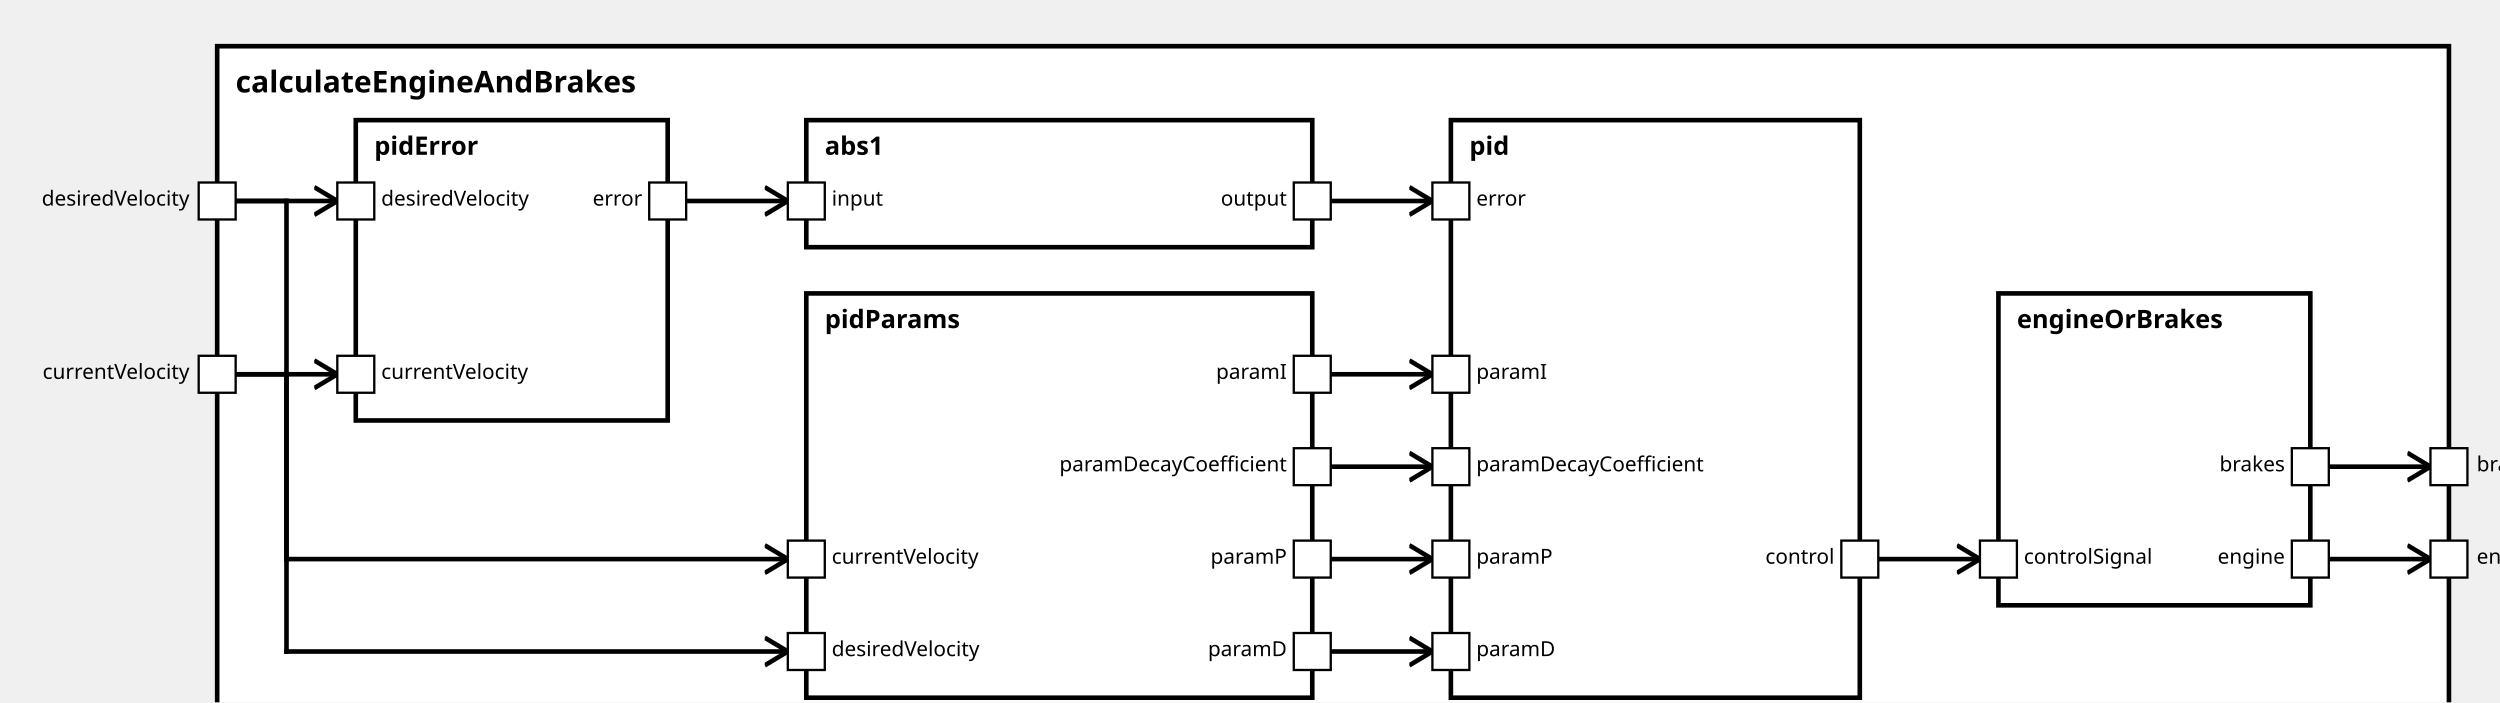
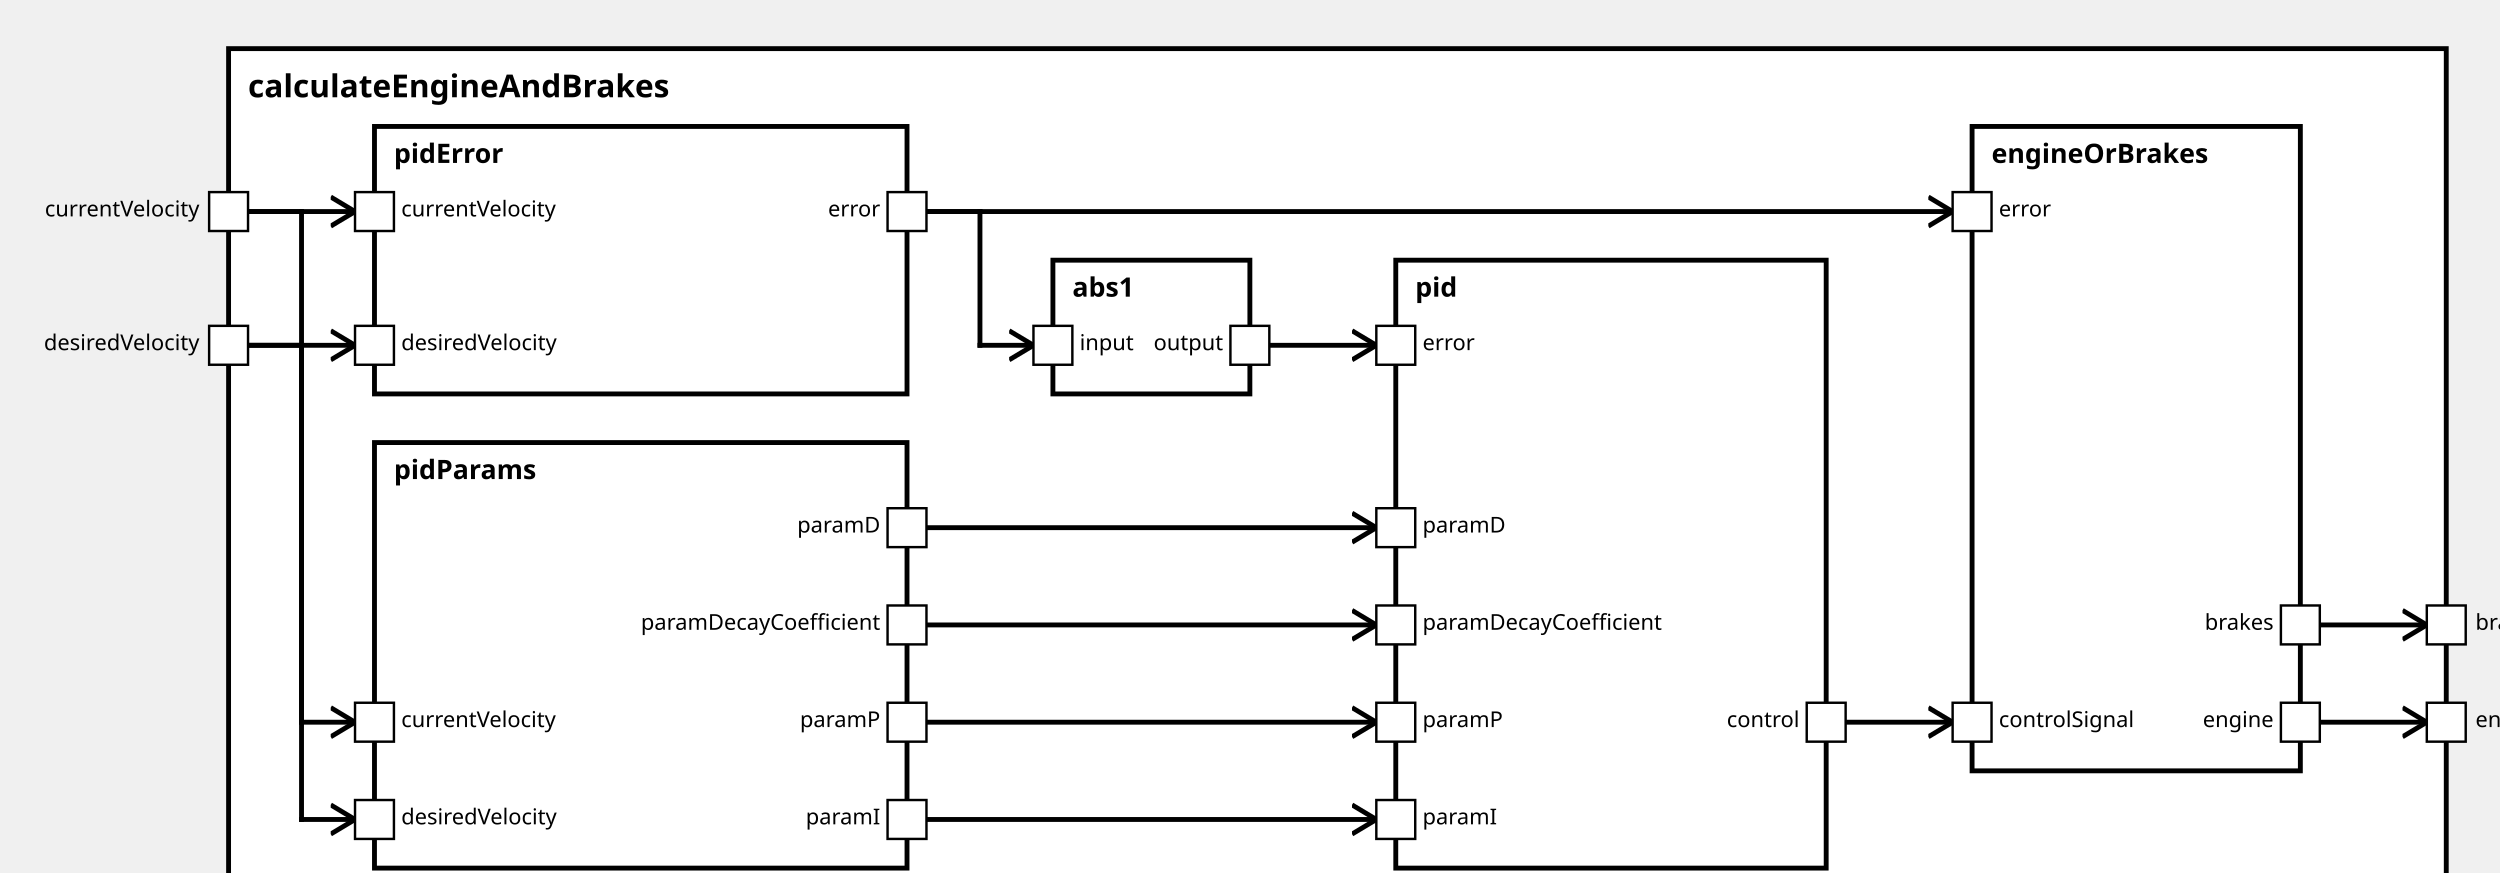
<svg xmlns="http://www.w3.org/2000/svg" xmlns:xlink="http://www.w3.org/1999/xlink" width="100%" height="100%" version="1.1">
  <svg version="1.1">
    <g transform="translate(94 20)">
-       <rect id="32" width="966" height="302" style="fill:white;stroke:black;stroke-width:2;fill-opacity:1.0;stroke-opacity:1.0" />
+       <rect id="32" width="912" height="357" style="fill:white;stroke:black;stroke-width:2;fill-opacity:1.0;stroke-opacity:1.0" />
      <text x="8" y="20" style="font-weight: bold" font-family="Verdana" font-size="13" fill="black">
            calculateEngineAndBrakes
    </text>
    </g>
  </svg>
-   <g transform="translate(349 127)">
-     <rect data-name="autopilot.motion.calculateEngineAndBrakes.pidParams" id="36" width="219" height="175" style="fill:white;stroke:black;stroke-width:2;fill-opacity:1.0;stroke-opacity:1.0" />
+   <g transform="translate(154 182)">
+     <rect data-name="autopilot.motion.calculateEngineAndBrakes.pidParams" id="35" width="219" height="175" style="fill:white;stroke:black;stroke-width:2;fill-opacity:1.0;stroke-opacity:1.0" />
    <text x="8" y="15" alignment-baseline="middle" style="font-weight: bold" font-family="Verdana" font-size="11" fill="black">
    pidParams
    </text>
  </g>
  <g transform="translate(154 52)">
-     <rect data-name="autopilot.motion.calculateEngineAndBrakes.pidError" id="34" width="135" height="130" style="fill:white;stroke:black;stroke-width:2;fill-opacity:1.0;stroke-opacity:1.0" />
+     <rect data-name="autopilot.motion.calculateEngineAndBrakes.pidError" id="34" width="219" height="110" style="fill:white;stroke:black;stroke-width:2;fill-opacity:1.0;stroke-opacity:1.0" />
    <text x="8" y="15" alignment-baseline="middle" style="font-weight: bold" font-family="Verdana" font-size="11" fill="black">
    pidError
    </text>
  </g>
-   <g transform="translate(349 52)">
-     <rect data-name="autopilot.motion.calculateEngineAndBrakes.abs1" id="35" width="219" height="55" style="fill:white;stroke:black;stroke-width:2;fill-opacity:1.0;stroke-opacity:1.0" />
+   <g transform="translate(433 107)">
+     <rect data-name="autopilot.motion.calculateEngineAndBrakes.abs1" id="36" width="81" height="55" style="fill:white;stroke:black;stroke-width:2;fill-opacity:1.0;stroke-opacity:1.0" />
    <text x="8" y="15" alignment-baseline="middle" style="font-weight: bold" font-family="Verdana" font-size="11" fill="black">
    abs1
    </text>
  </g>
-   <g transform="translate(628 52)">
+   <g transform="translate(574 107)">
    <rect data-name="autopilot.motion.calculateEngineAndBrakes.pid" id="37" width="177" height="250" style="fill:white;stroke:black;stroke-width:2;fill-opacity:1.0;stroke-opacity:1.0" />
    <text x="8" y="15" alignment-baseline="middle" style="font-weight: bold" font-family="Verdana" font-size="11" fill="black">
    pid
    </text>
  </g>
-   <g transform="translate(865 127)">
-     <rect data-name="autopilot.motion.calculateEngineAndBrakes.engineOrBrakes" id="38" width="135" height="135" style="fill:white;stroke:black;stroke-width:2;fill-opacity:1.0;stroke-opacity:1.0" />
+   <g transform="translate(811 52)">
+     <rect data-name="autopilot.motion.calculateEngineAndBrakes.engineOrBrakes" id="38" width="135" height="265" style="fill:white;stroke:black;stroke-width:2;fill-opacity:1.0;stroke-opacity:1.0" />
    <text x="8" y="15" alignment-baseline="middle" style="font-weight: bold" font-family="Verdana" font-size="11" fill="black">
    engineOrBrakes
    </text>
  </g>
  <defs>
    <marker id="0,0,0" markerWidth="13" markerHeight="13" refX="5" refY="5" orient="auto">
      <polyline points="0,2 5,5 0,8" style="fill:none; stroke:rgb(0,0,0);                     stroke-width:1" />
    </marker>
  </defs>
-   <line stroke-linecap="square" x1="1000" y1="242" x2="1052" y2="242" style="stroke:rgb(0, 0,0);             stroke-width:2;                 marker-end: url(#0,0,0)             " />
-   <line stroke-linecap="square" x1="1000" y1="202" x2="1052" y2="202" style="stroke:rgb(0, 0,0);             stroke-width:2;                 marker-end: url(#0,0,0)             " />
-   <line stroke-linecap="square" x1="94" y1="162" x2="124" y2="162" style="stroke:rgb(0, 0,0);             stroke-width:2; " />
-   <line stroke-linecap="square" x1="124" y1="162" x2="124" y2="242" style="stroke:rgb(0, 0,0);             stroke-width:2; " />
-   <line stroke-linecap="square" x1="124" y1="242" x2="341" y2="242" style="stroke:rgb(0, 0,0);             stroke-width:2;                 marker-end: url(#0,0,0)             " />
+   <line stroke-linecap="square" x1="946" y1="297" x2="998" y2="297" style="stroke:rgb(0, 0,0);             stroke-width:2;                 marker-end: url(#0,0,0)             " />
+   <line stroke-linecap="square" x1="946" y1="257" x2="998" y2="257" style="stroke:rgb(0, 0,0);             stroke-width:2;                 marker-end: url(#0,0,0)             " />
  <line stroke-linecap="square" x1="94" y1="87" x2="124" y2="87" style="stroke:rgb(0, 0,0);             stroke-width:2; " />
-   <line stroke-linecap="square" x1="124" y1="87" x2="124" y2="282" style="stroke:rgb(0, 0,0);             stroke-width:2; " />
-   <line stroke-linecap="square" x1="124" y1="282" x2="341" y2="282" style="stroke:rgb(0, 0,0);             stroke-width:2;                 marker-end: url(#0,0,0)             " />
-   <line stroke-linecap="square" x1="94" y1="162" x2="146" y2="162" style="stroke:rgb(0, 0,0);             stroke-width:2;                 marker-end: url(#0,0,0)             " />
+   <line stroke-linecap="square" x1="124" y1="87" x2="124" y2="297" style="stroke:rgb(0, 0,0);             stroke-width:2; " />
+   <line stroke-linecap="square" x1="124" y1="297" x2="146" y2="297" style="stroke:rgb(0, 0,0);             stroke-width:2;                 marker-end: url(#0,0,0)             " />
+   <line stroke-linecap="square" x1="94" y1="142" x2="124" y2="142" style="stroke:rgb(0, 0,0);             stroke-width:2; " />
+   <line stroke-linecap="square" x1="124" y1="142" x2="124" y2="337" style="stroke:rgb(0, 0,0);             stroke-width:2; " />
+   <line stroke-linecap="square" x1="124" y1="337" x2="146" y2="337" style="stroke:rgb(0, 0,0);             stroke-width:2;                 marker-end: url(#0,0,0)             " />
  <line stroke-linecap="square" x1="94" y1="87" x2="146" y2="87" style="stroke:rgb(0, 0,0);             stroke-width:2;                 marker-end: url(#0,0,0)             " />
-   <line stroke-linecap="square" x1="568" y1="242" x2="620" y2="242" style="stroke:rgb(0, 0,0);             stroke-width:2;                 marker-end: url(#0,0,0)             " />
-   <line stroke-linecap="square" x1="568" y1="162" x2="620" y2="162" style="stroke:rgb(0, 0,0);             stroke-width:2;                 marker-end: url(#0,0,0)             " />
-   <line stroke-linecap="square" x1="568" y1="282" x2="620" y2="282" style="stroke:rgb(0, 0,0);             stroke-width:2;                 marker-end: url(#0,0,0)             " />
-   <line stroke-linecap="square" x1="568" y1="202" x2="620" y2="202" style="stroke:rgb(0, 0,0);             stroke-width:2;                 marker-end: url(#0,0,0)             " />
-   <line stroke-linecap="square" x1="289" y1="87" x2="341" y2="87" style="stroke:rgb(0, 0,0);             stroke-width:2;                 marker-end: url(#0,0,0)             " />
-   <line stroke-linecap="square" x1="568" y1="87" x2="620" y2="87" style="stroke:rgb(0, 0,0);             stroke-width:2;                 marker-end: url(#0,0,0)             " />
-   <line stroke-linecap="square" x1="805" y1="242" x2="857" y2="242" style="stroke:rgb(0, 0,0);             stroke-width:2;                 marker-end: url(#0,0,0)             " />
+   <line stroke-linecap="square" x1="94" y1="142" x2="146" y2="142" style="stroke:rgb(0, 0,0);             stroke-width:2;                 marker-end: url(#0,0,0)             " />
+   <line stroke-linecap="square" x1="373" y1="297" x2="566" y2="297" style="stroke:rgb(0, 0,0);             stroke-width:2;                 marker-end: url(#0,0,0)             " />
+   <line stroke-linecap="square" x1="373" y1="337" x2="566" y2="337" style="stroke:rgb(0, 0,0);             stroke-width:2;                 marker-end: url(#0,0,0)             " />
+   <line stroke-linecap="square" x1="373" y1="217" x2="566" y2="217" style="stroke:rgb(0, 0,0);             stroke-width:2;                 marker-end: url(#0,0,0)             " />
+   <line stroke-linecap="square" x1="373" y1="257" x2="566" y2="257" style="stroke:rgb(0, 0,0);             stroke-width:2;                 marker-end: url(#0,0,0)             " />
+   <line stroke-linecap="square" x1="373" y1="87" x2="403" y2="87" style="stroke:rgb(0, 0,0);             stroke-width:2; " />
+   <line stroke-linecap="square" x1="403" y1="87" x2="403" y2="142" style="stroke:rgb(0, 0,0);             stroke-width:2; " />
+   <line stroke-linecap="square" x1="403" y1="142" x2="425" y2="142" style="stroke:rgb(0, 0,0);             stroke-width:2;                 marker-end: url(#0,0,0)             " />
+   <line stroke-linecap="square" x1="514" y1="142" x2="566" y2="142" style="stroke:rgb(0, 0,0);             stroke-width:2;                 marker-end: url(#0,0,0)             " />
+   <line stroke-linecap="square" x1="373" y1="87" x2="803" y2="87" style="stroke:rgb(0, 0,0);             stroke-width:2;                 marker-end: url(#0,0,0)             " />
+   <line stroke-linecap="square" x1="751" y1="297" x2="803" y2="297" style="stroke:rgb(0, 0,0);             stroke-width:2;                 marker-end: url(#0,0,0)             " />
  <defs>
    <rect id="port" x="0" y="0" width="16" height="16" style="fill:white;stroke:rgb(0,0,0);stroke-width:1;fill-opacity:1.0;stroke-opacity:1.0" />
  </defs>
-   <use x="86" y="154" xlink:href="#port" />
-   <text text-anchor="end" alignment-baseline="middle" x="82" y="164" transform="rotate(0,82,164)" style="font-weight: regular" font-family="Verdana" font-size="9" fill="black">
+   <use x="86" y="79" xlink:href="#port" />
+   <text text-anchor="end" alignment-baseline="middle" x="82" y="89" transform="rotate(0,82,89)" style="font-weight: regular" font-family="Verdana" font-size="9" fill="black">
currentVelocity
</text>
-   <use x="86" y="79" xlink:href="#port" />
-   <text text-anchor="end" alignment-baseline="middle" x="82" y="89" transform="rotate(0,82,89)" style="font-weight: regular" font-family="Verdana" font-size="9" fill="black">
+   <use x="86" y="134" xlink:href="#port" />
+   <text text-anchor="end" alignment-baseline="middle" x="82" y="144" transform="rotate(0,82,144)" style="font-weight: regular" font-family="Verdana" font-size="9" fill="black">
desiredVelocity
</text>
-   <use x="1052" y="234" xlink:href="#port" />
-   <text text-anchor="start" alignment-baseline="middle" x="1072" y="244" transform="rotate(0,1072,244)" style="font-weight: regular" font-family="Verdana" font-size="9" fill="black">
+   <use x="998" y="289" xlink:href="#port" />
+   <text text-anchor="start" alignment-baseline="middle" x="1018" y="299" transform="rotate(0,1018,299)" style="font-weight: regular" font-family="Verdana" font-size="9" fill="black">
engine
</text>
-   <use x="1052" y="194" xlink:href="#port" />
-   <text text-anchor="start" alignment-baseline="middle" x="1072" y="204" transform="rotate(0,1072,204)" style="font-weight: regular" font-family="Verdana" font-size="9" fill="black">
+   <use x="998" y="249" xlink:href="#port" />
+   <text text-anchor="start" alignment-baseline="middle" x="1018" y="259" transform="rotate(0,1018,259)" style="font-weight: regular" font-family="Verdana" font-size="9" fill="black">
brakes
</text>
-   <use x="341" y="234" xlink:href="#port" />
-   <text text-anchor="start" alignment-baseline="middle" x="360" y="244" transform="rotate(0,360,244)" style="font-weight: regular" font-family="Verdana" font-size="9" fill="black">
+   <use x="146" y="289" xlink:href="#port" />
+   <text text-anchor="start" alignment-baseline="middle" x="165" y="299" transform="rotate(0,165,299)" style="font-weight: regular" font-family="Verdana" font-size="9" fill="black">
currentVelocity
</text>
-   <use x="341" y="274" xlink:href="#port" />
-   <text text-anchor="start" alignment-baseline="middle" x="360" y="284" transform="rotate(0,360,284)" style="font-weight: regular" font-family="Verdana" font-size="9" fill="black">
+   <use x="146" y="329" xlink:href="#port" />
+   <text text-anchor="start" alignment-baseline="middle" x="165" y="339" transform="rotate(0,165,339)" style="font-weight: regular" font-family="Verdana" font-size="9" fill="black">
desiredVelocity
</text>
-   <use x="560" y="234" xlink:href="#port" />
-   <text text-anchor="end" alignment-baseline="middle" x="557" y="244" transform="rotate(0,557,244)" style="font-weight: regular" font-family="Verdana" font-size="9" fill="black">
+   <use x="365" y="289" xlink:href="#port" />
+   <text text-anchor="end" alignment-baseline="middle" x="362" y="299" transform="rotate(0,362,299)" style="font-weight: regular" font-family="Verdana" font-size="9" fill="black">
paramP
</text>
-   <use x="560" y="154" xlink:href="#port" />
-   <text text-anchor="end" alignment-baseline="middle" x="557" y="164" transform="rotate(0,557,164)" style="font-weight: regular" font-family="Verdana" font-size="9" fill="black">
+   <use x="365" y="329" xlink:href="#port" />
+   <text text-anchor="end" alignment-baseline="middle" x="362" y="339" transform="rotate(0,362,339)" style="font-weight: regular" font-family="Verdana" font-size="9" fill="black">
paramI
</text>
-   <use x="560" y="274" xlink:href="#port" />
-   <text text-anchor="end" alignment-baseline="middle" x="557" y="284" transform="rotate(0,557,284)" style="font-weight: regular" font-family="Verdana" font-size="9" fill="black">
+   <use x="365" y="209" xlink:href="#port" />
+   <text text-anchor="end" alignment-baseline="middle" x="362" y="219" transform="rotate(0,362,219)" style="font-weight: regular" font-family="Verdana" font-size="9" fill="black">
paramD
</text>
-   <use x="560" y="194" xlink:href="#port" />
-   <text text-anchor="end" alignment-baseline="middle" x="557" y="204" transform="rotate(0,557,204)" style="font-weight: regular" font-family="Verdana" font-size="9" fill="black">
+   <use x="365" y="249" xlink:href="#port" />
+   <text text-anchor="end" alignment-baseline="middle" x="362" y="259" transform="rotate(0,362,259)" style="font-weight: regular" font-family="Verdana" font-size="9" fill="black">
paramDecayCoefficient
- </text>
-   <use x="146" y="154" xlink:href="#port" />
-   <text text-anchor="start" alignment-baseline="middle" x="165" y="164" transform="rotate(0,165,164)" style="font-weight: regular" font-family="Verdana" font-size="9" fill="black">
- currentVelocity
</text>
  <use x="146" y="79" xlink:href="#port" />
  <text text-anchor="start" alignment-baseline="middle" x="165" y="89" transform="rotate(0,165,89)" style="font-weight: regular" font-family="Verdana" font-size="9" fill="black">
+ currentVelocity
+ </text>
+   <use x="146" y="134" xlink:href="#port" />
+   <text text-anchor="start" alignment-baseline="middle" x="165" y="144" transform="rotate(0,165,144)" style="font-weight: regular" font-family="Verdana" font-size="9" fill="black">
desiredVelocity
</text>
-   <use x="281" y="79" xlink:href="#port" />
-   <text text-anchor="end" alignment-baseline="middle" x="278" y="89" transform="rotate(0,278,89)" style="font-weight: regular" font-family="Verdana" font-size="9" fill="black">
+   <use x="365" y="79" xlink:href="#port" />
+   <text text-anchor="end" alignment-baseline="middle" x="362" y="89" transform="rotate(0,362,89)" style="font-weight: regular" font-family="Verdana" font-size="9" fill="black">
error
</text>
-   <use x="341" y="79" xlink:href="#port" />
-   <text text-anchor="start" alignment-baseline="middle" x="360" y="89" transform="rotate(0,360,89)" style="font-weight: regular" font-family="Verdana" font-size="9" fill="black">
+   <use x="425" y="134" xlink:href="#port" />
+   <text text-anchor="start" alignment-baseline="middle" x="444" y="144" transform="rotate(0,444,144)" style="font-weight: regular" font-family="Verdana" font-size="9" fill="black">
input
</text>
-   <use x="560" y="79" xlink:href="#port" />
-   <text text-anchor="end" alignment-baseline="middle" x="557" y="89" transform="rotate(0,557,89)" style="font-weight: regular" font-family="Verdana" font-size="9" fill="black">
+   <use x="506" y="134" xlink:href="#port" />
+   <text text-anchor="end" alignment-baseline="middle" x="503" y="144" transform="rotate(0,503,144)" style="font-weight: regular" font-family="Verdana" font-size="9" fill="black">
output
</text>
-   <use x="620" y="234" xlink:href="#port" />
-   <text text-anchor="start" alignment-baseline="middle" x="639" y="244" transform="rotate(0,639,244)" style="font-weight: regular" font-family="Verdana" font-size="9" fill="black">
+   <use x="566" y="289" xlink:href="#port" />
+   <text text-anchor="start" alignment-baseline="middle" x="585" y="299" transform="rotate(0,585,299)" style="font-weight: regular" font-family="Verdana" font-size="9" fill="black">
paramP
</text>
-   <use x="620" y="154" xlink:href="#port" />
-   <text text-anchor="start" alignment-baseline="middle" x="639" y="164" transform="rotate(0,639,164)" style="font-weight: regular" font-family="Verdana" font-size="9" fill="black">
+   <use x="566" y="329" xlink:href="#port" />
+   <text text-anchor="start" alignment-baseline="middle" x="585" y="339" transform="rotate(0,585,339)" style="font-weight: regular" font-family="Verdana" font-size="9" fill="black">
paramI
</text>
-   <use x="620" y="274" xlink:href="#port" />
-   <text text-anchor="start" alignment-baseline="middle" x="639" y="284" transform="rotate(0,639,284)" style="font-weight: regular" font-family="Verdana" font-size="9" fill="black">
+   <use x="566" y="209" xlink:href="#port" />
+   <text text-anchor="start" alignment-baseline="middle" x="585" y="219" transform="rotate(0,585,219)" style="font-weight: regular" font-family="Verdana" font-size="9" fill="black">
paramD
</text>
-   <use x="620" y="194" xlink:href="#port" />
-   <text text-anchor="start" alignment-baseline="middle" x="639" y="204" transform="rotate(0,639,204)" style="font-weight: regular" font-family="Verdana" font-size="9" fill="black">
+   <use x="566" y="249" xlink:href="#port" />
+   <text text-anchor="start" alignment-baseline="middle" x="585" y="259" transform="rotate(0,585,259)" style="font-weight: regular" font-family="Verdana" font-size="9" fill="black">
paramDecayCoefficient
</text>
-   <use x="620" y="79" xlink:href="#port" />
-   <text text-anchor="start" alignment-baseline="middle" x="639" y="89" transform="rotate(0,639,89)" style="font-weight: regular" font-family="Verdana" font-size="9" fill="black">
+   <use x="566" y="134" xlink:href="#port" />
+   <text text-anchor="start" alignment-baseline="middle" x="585" y="144" transform="rotate(0,585,144)" style="font-weight: regular" font-family="Verdana" font-size="9" fill="black">
error
</text>
-   <use x="797" y="234" xlink:href="#port" />
-   <text text-anchor="end" alignment-baseline="middle" x="794" y="244" transform="rotate(0,794,244)" style="font-weight: regular" font-family="Verdana" font-size="9" fill="black">
+   <use x="743" y="289" xlink:href="#port" />
+   <text text-anchor="end" alignment-baseline="middle" x="740" y="299" transform="rotate(0,740,299)" style="font-weight: regular" font-family="Verdana" font-size="9" fill="black">
control
</text>
-   <use x="857" y="234" xlink:href="#port" />
-   <text text-anchor="start" alignment-baseline="middle" x="876" y="244" transform="rotate(0,876,244)" style="font-weight: regular" font-family="Verdana" font-size="9" fill="black">
+   <use x="803" y="79" xlink:href="#port" />
+   <text text-anchor="start" alignment-baseline="middle" x="822" y="89" transform="rotate(0,822,89)" style="font-weight: regular" font-family="Verdana" font-size="9" fill="black">
+ error
+ </text>
+   <use x="803" y="289" xlink:href="#port" />
+   <text text-anchor="start" alignment-baseline="middle" x="822" y="299" transform="rotate(0,822,299)" style="font-weight: regular" font-family="Verdana" font-size="9" fill="black">
controlSignal
</text>
-   <use x="992" y="234" xlink:href="#port" />
-   <text text-anchor="end" alignment-baseline="middle" x="989" y="244" transform="rotate(0,989,244)" style="font-weight: regular" font-family="Verdana" font-size="9" fill="black">
+   <use x="938" y="289" xlink:href="#port" />
+   <text text-anchor="end" alignment-baseline="middle" x="935" y="299" transform="rotate(0,935,299)" style="font-weight: regular" font-family="Verdana" font-size="9" fill="black">
engine
</text>
-   <use x="992" y="194" xlink:href="#port" />
-   <text text-anchor="end" alignment-baseline="middle" x="989" y="204" transform="rotate(0,989,204)" style="font-weight: regular" font-family="Verdana" font-size="9" fill="black">
+   <use x="938" y="249" xlink:href="#port" />
+   <text text-anchor="end" alignment-baseline="middle" x="935" y="259" transform="rotate(0,935,259)" style="font-weight: regular" font-family="Verdana" font-size="9" fill="black">
brakes
</text>
</svg>
